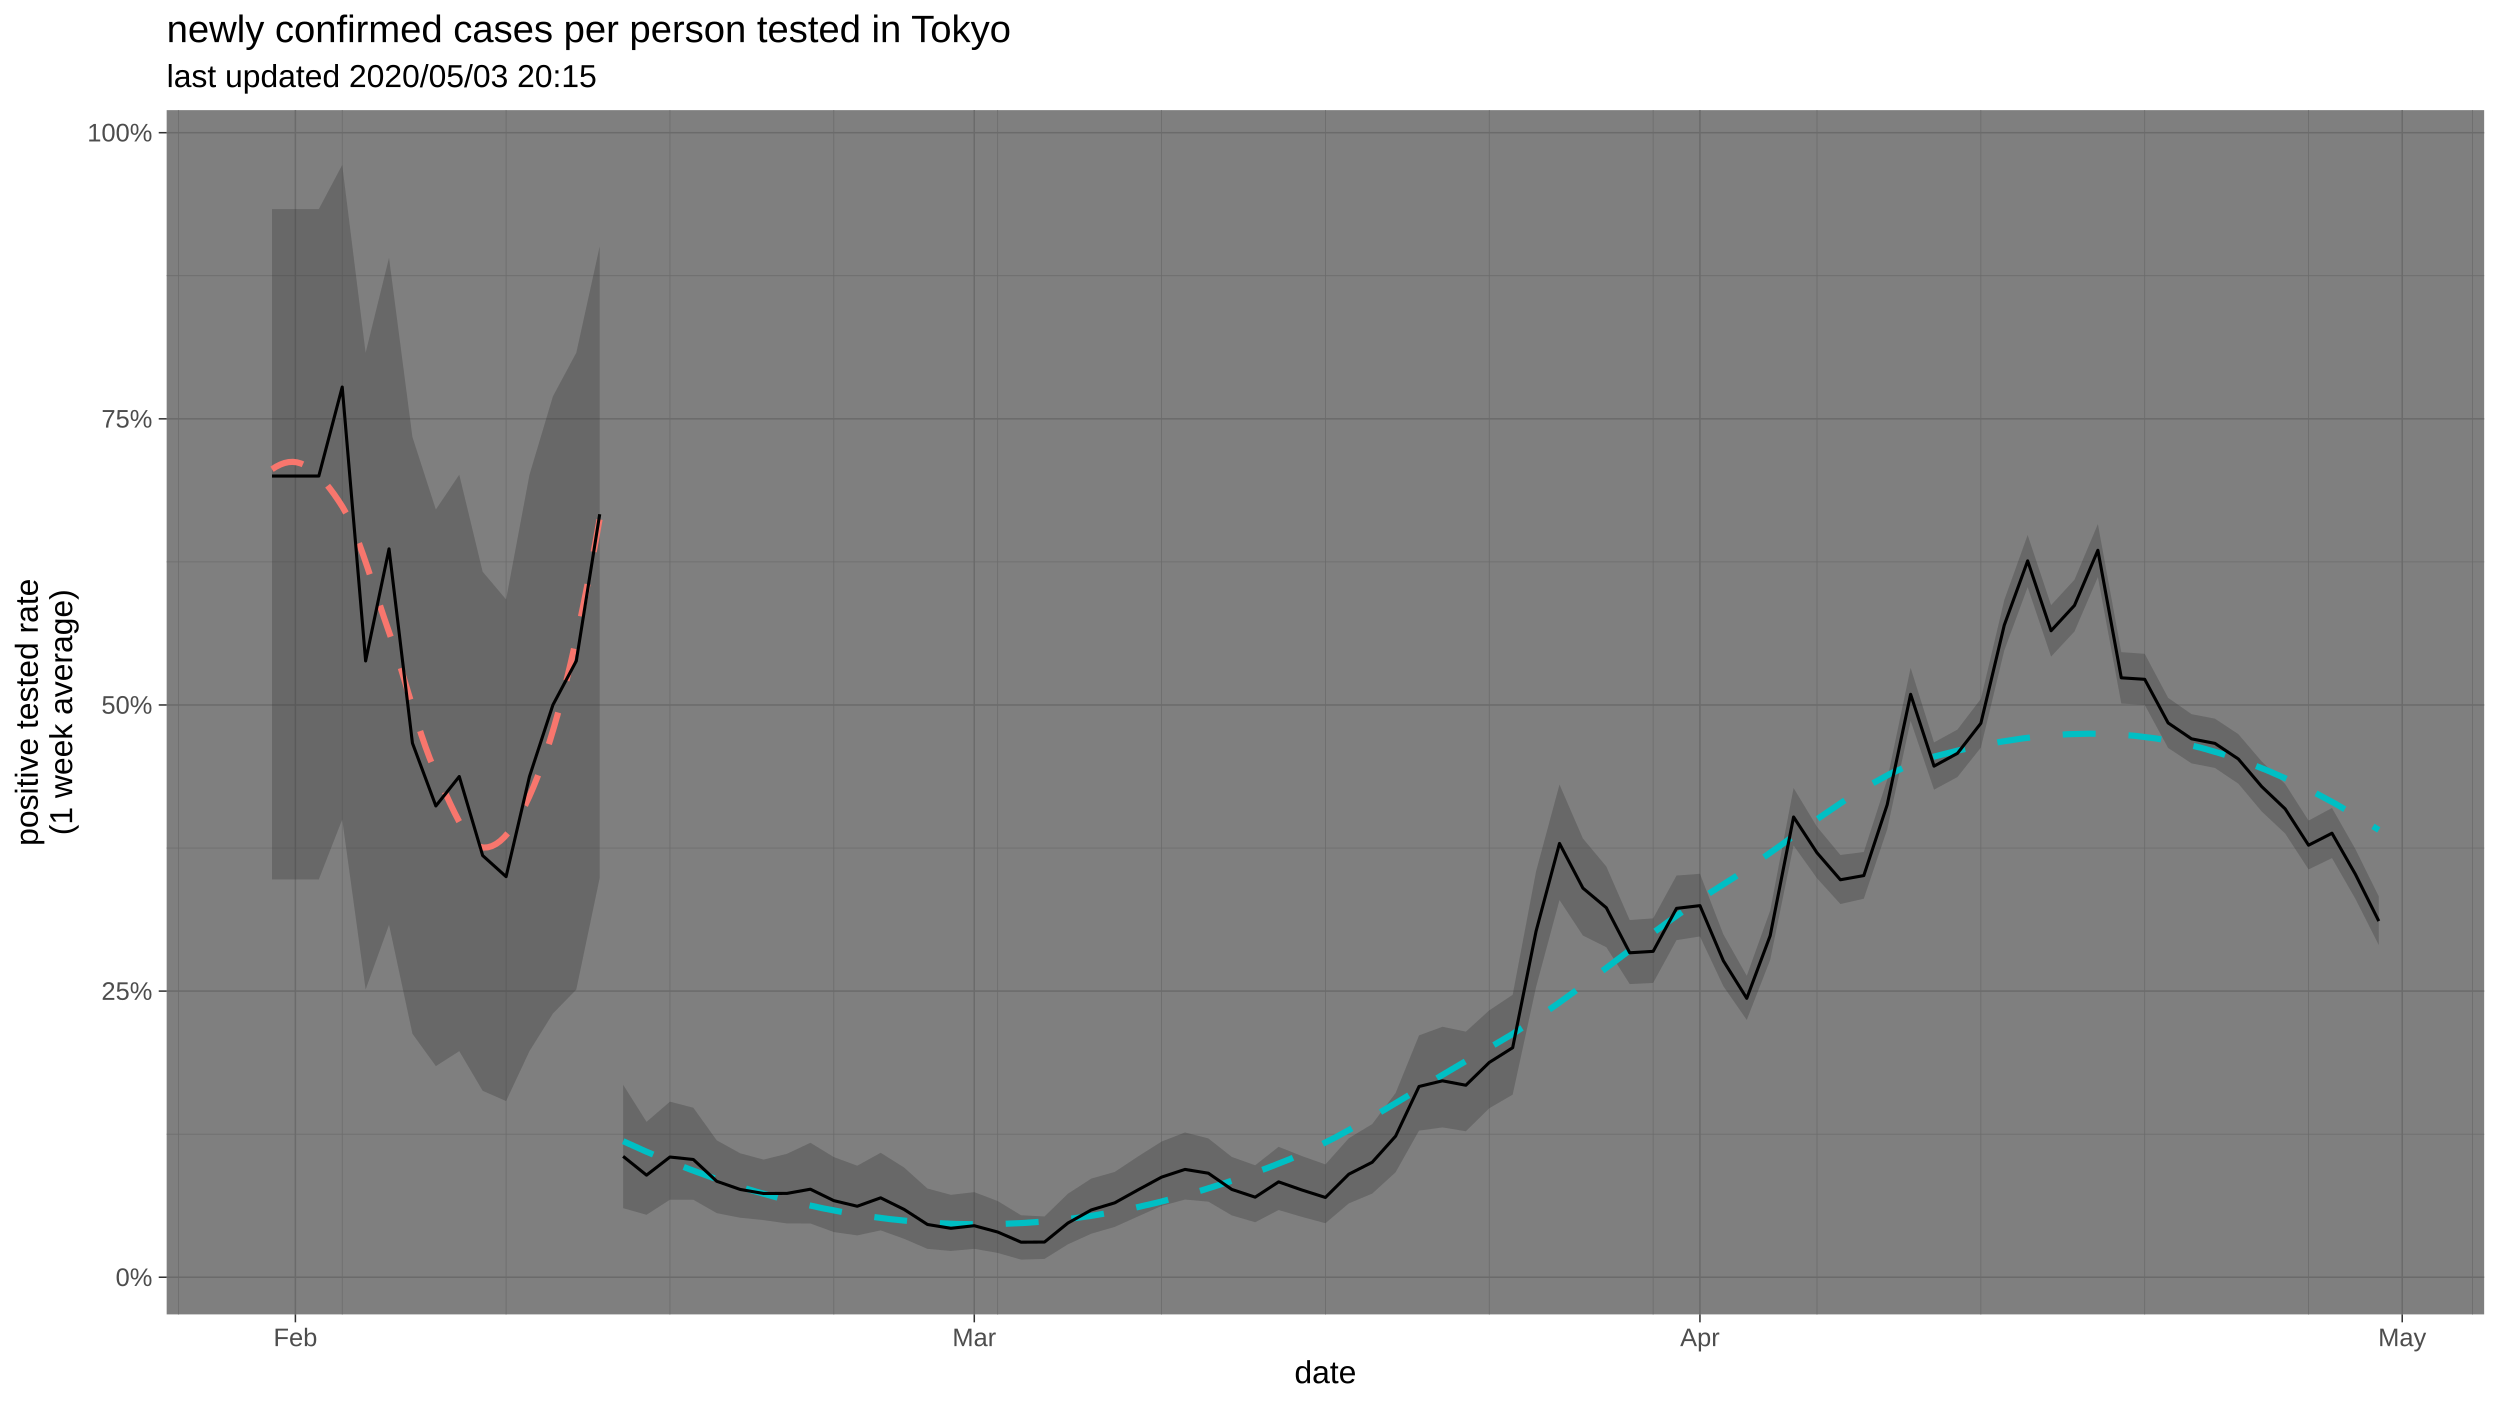
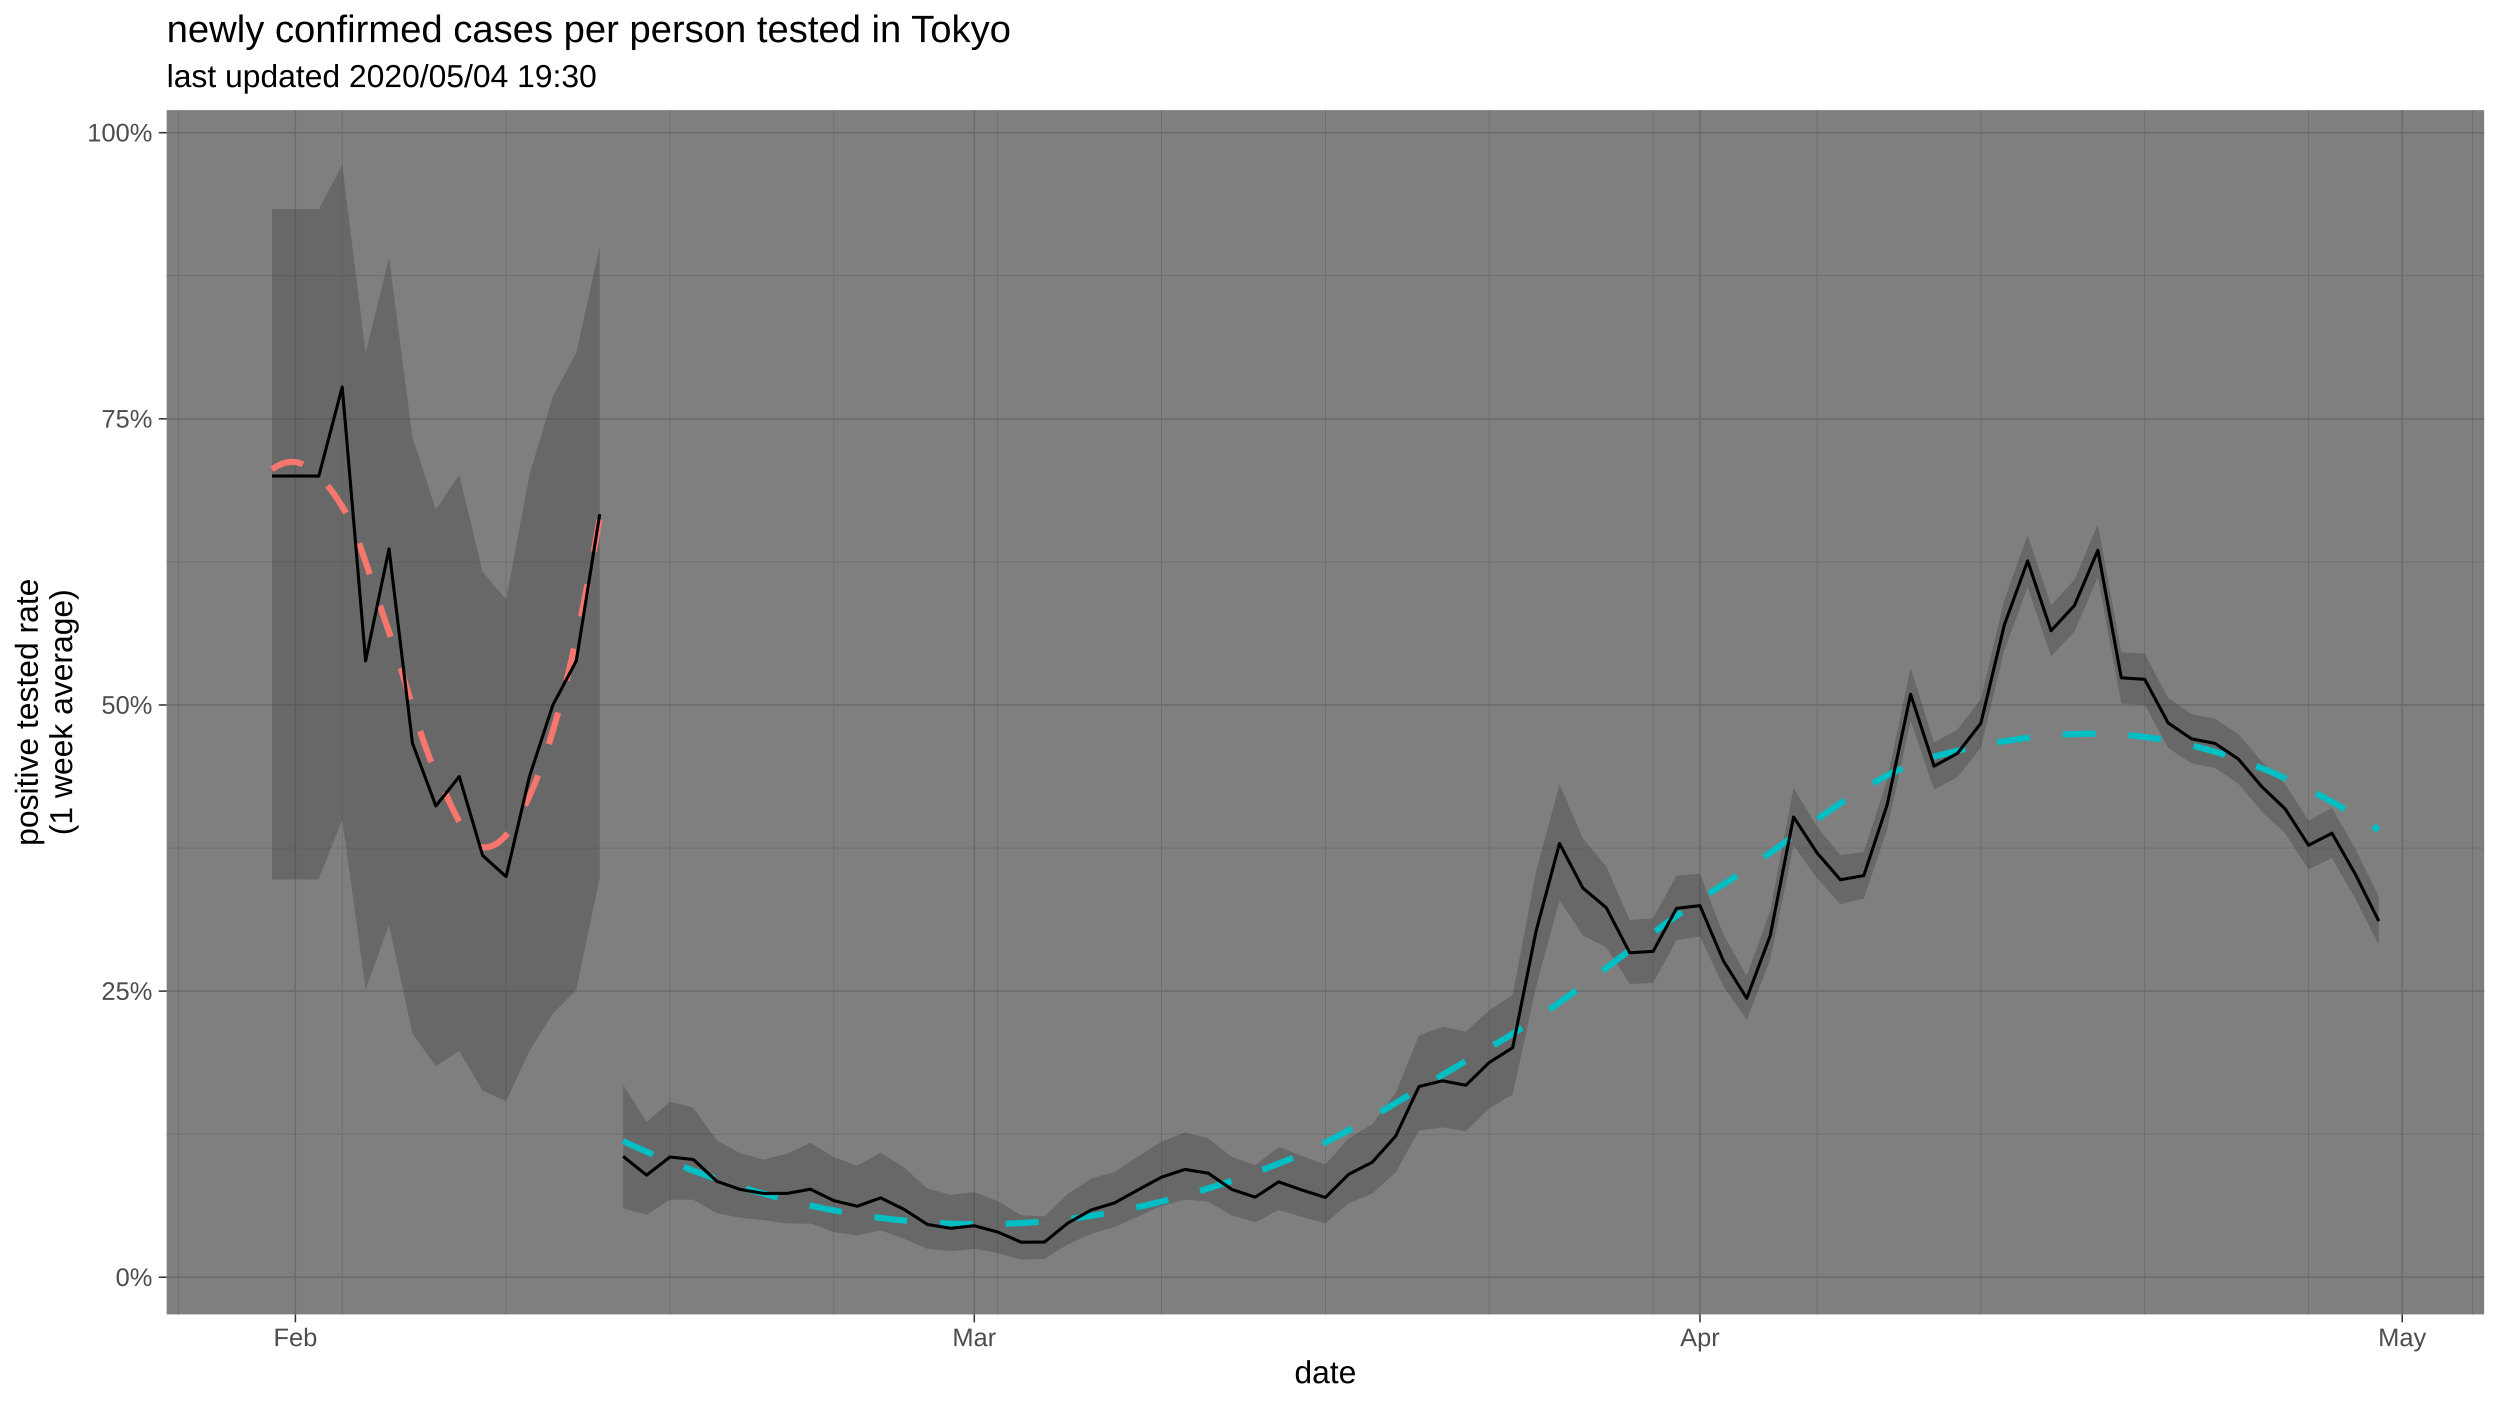
<svg xmlns="http://www.w3.org/2000/svg" viewBox="0 0 864.00 486.00">
  <defs>
    <style type="text/css">
    line, polyline, polygon, path, rect, circle {
      fill: none;
      stroke: #000000;
      stroke-linecap: round;
      stroke-linejoin: round;
      stroke-miterlimit: 10.00;
    }
  </style>
  </defs>
  <rect width="100%" height="100%" style="stroke: none; fill: #FFFFFF;" />
  <rect x="0" y="-0" width="864.00" height="486.00" style="stroke-width: 1.07; stroke: #FFFFFF; fill: #FFFFFF;" />
  <defs>
    <clipPath id="cpNTcuNjB8ODU4LjUyfDQ1NC4yNXwzOC4wNw==">
      <rect x="57.60" y="38.07" width="800.92" height="416.18" />
    </clipPath>
  </defs>
  <rect x="57.60" y="38.07" width="800.92" height="416.18" style="stroke-width: 1.07; stroke: none; fill: #7F7F7F;" clip-path="url(#cpNTcuNjB8ODU4LjUyfDQ1NC4yNXwzOC4wNw==)" />
  <polyline points="57.60,391.97 858.52,391.97 " style="stroke-width: 0.27; stroke: #6B6B6B; stroke-linecap: butt;" clip-path="url(#cpNTcuNjB8ODU4LjUyfDQ1NC4yNXwzOC4wNw==)" />
  <polyline points="57.60,293.08 858.52,293.08 " style="stroke-width: 0.27; stroke: #6B6B6B; stroke-linecap: butt;" clip-path="url(#cpNTcuNjB8ODU4LjUyfDQ1NC4yNXwzOC4wNw==)" />
  <polyline points="57.60,194.19 858.52,194.19 " style="stroke-width: 0.27; stroke: #6B6B6B; stroke-linecap: butt;" clip-path="url(#cpNTcuNjB8ODU4LjUyfDQ1NC4yNXwzOC4wNw==)" />
  <polyline points="57.60,95.30 858.52,95.30 " style="stroke-width: 0.27; stroke: #6B6B6B; stroke-linecap: butt;" clip-path="url(#cpNTcuNjB8ODU4LjUyfDQ1NC4yNXwzOC4wNw==)" />
  <polyline points="61.64,454.25 61.64,38.07 " style="stroke-width: 0.27; stroke: #6B6B6B; stroke-linecap: butt;" clip-path="url(#cpNTcuNjB8ODU4LjUyfDQ1NC4yNXwzOC4wNw==)" />
  <polyline points="118.27,454.25 118.27,38.07 " style="stroke-width: 0.27; stroke: #6B6B6B; stroke-linecap: butt;" clip-path="url(#cpNTcuNjB8ODU4LjUyfDQ1NC4yNXwzOC4wNw==)" />
  <polyline points="174.90,454.25 174.90,38.07 " style="stroke-width: 0.27; stroke: #6B6B6B; stroke-linecap: butt;" clip-path="url(#cpNTcuNjB8ODU4LjUyfDQ1NC4yNXwzOC4wNw==)" />
  <polyline points="231.53,454.25 231.53,38.07 " style="stroke-width: 0.27; stroke: #6B6B6B; stroke-linecap: butt;" clip-path="url(#cpNTcuNjB8ODU4LjUyfDQ1NC4yNXwzOC4wNw==)" />
  <polyline points="288.17,454.25 288.17,38.07 " style="stroke-width: 0.27; stroke: #6B6B6B; stroke-linecap: butt;" clip-path="url(#cpNTcuNjB8ODU4LjUyfDQ1NC4yNXwzOC4wNw==)" />
  <polyline points="344.80,454.25 344.80,38.07 " style="stroke-width: 0.27; stroke: #6B6B6B; stroke-linecap: butt;" clip-path="url(#cpNTcuNjB8ODU4LjUyfDQ1NC4yNXwzOC4wNw==)" />
  <polyline points="401.43,454.25 401.43,38.07 " style="stroke-width: 0.27; stroke: #6B6B6B; stroke-linecap: butt;" clip-path="url(#cpNTcuNjB8ODU4LjUyfDQ1NC4yNXwzOC4wNw==)" />
  <polyline points="458.06,454.25 458.06,38.07 " style="stroke-width: 0.27; stroke: #6B6B6B; stroke-linecap: butt;" clip-path="url(#cpNTcuNjB8ODU4LjUyfDQ1NC4yNXwzOC4wNw==)" />
  <polyline points="514.69,454.25 514.69,38.07 " style="stroke-width: 0.27; stroke: #6B6B6B; stroke-linecap: butt;" clip-path="url(#cpNTcuNjB8ODU4LjUyfDQ1NC4yNXwzOC4wNw==)" />
  <polyline points="571.32,454.25 571.32,38.07 " style="stroke-width: 0.27; stroke: #6B6B6B; stroke-linecap: butt;" clip-path="url(#cpNTcuNjB8ODU4LjUyfDQ1NC4yNXwzOC4wNw==)" />
  <polyline points="627.95,454.25 627.95,38.07 " style="stroke-width: 0.27; stroke: #6B6B6B; stroke-linecap: butt;" clip-path="url(#cpNTcuNjB8ODU4LjUyfDQ1NC4yNXwzOC4wNw==)" />
  <polyline points="684.58,454.25 684.58,38.07 " style="stroke-width: 0.27; stroke: #6B6B6B; stroke-linecap: butt;" clip-path="url(#cpNTcuNjB8ODU4LjUyfDQ1NC4yNXwzOC4wNw==)" />
  <polyline points="741.21,454.25 741.21,38.07 " style="stroke-width: 0.27; stroke: #6B6B6B; stroke-linecap: butt;" clip-path="url(#cpNTcuNjB8ODU4LjUyfDQ1NC4yNXwzOC4wNw==)" />
  <polyline points="797.84,454.25 797.84,38.07 " style="stroke-width: 0.27; stroke: #6B6B6B; stroke-linecap: butt;" clip-path="url(#cpNTcuNjB8ODU4LjUyfDQ1NC4yNXwzOC4wNw==)" />
  <polyline points="854.48,454.25 854.48,38.07 " style="stroke-width: 0.27; stroke: #6B6B6B; stroke-linecap: butt;" clip-path="url(#cpNTcuNjB8ODU4LjUyfDQ1NC4yNXwzOC4wNw==)" />
  <polyline points="57.60,441.42 858.52,441.42 " style="stroke-width: 0.53; stroke: #6B6B6B; stroke-linecap: butt;" clip-path="url(#cpNTcuNjB8ODU4LjUyfDQ1NC4yNXwzOC4wNw==)" />
  <polyline points="57.60,342.53 858.52,342.53 " style="stroke-width: 0.53; stroke: #6B6B6B; stroke-linecap: butt;" clip-path="url(#cpNTcuNjB8ODU4LjUyfDQ1NC4yNXwzOC4wNw==)" />
  <polyline points="57.60,243.64 858.52,243.64 " style="stroke-width: 0.53; stroke: #6B6B6B; stroke-linecap: butt;" clip-path="url(#cpNTcuNjB8ODU4LjUyfDQ1NC4yNXwzOC4wNw==)" />
  <polyline points="57.60,144.74 858.52,144.74 " style="stroke-width: 0.53; stroke: #6B6B6B; stroke-linecap: butt;" clip-path="url(#cpNTcuNjB8ODU4LjUyfDQ1NC4yNXwzOC4wNw==)" />
  <polyline points="57.60,45.85 858.52,45.85 " style="stroke-width: 0.53; stroke: #6B6B6B; stroke-linecap: butt;" clip-path="url(#cpNTcuNjB8ODU4LjUyfDQ1NC4yNXwzOC4wNw==)" />
  <polyline points="102.09,454.25 102.09,38.07 " style="stroke-width: 0.53; stroke: #6B6B6B; stroke-linecap: butt;" clip-path="url(#cpNTcuNjB8ODU4LjUyfDQ1NC4yNXwzOC4wNw==)" />
  <polyline points="336.71,454.25 336.71,38.07 " style="stroke-width: 0.53; stroke: #6B6B6B; stroke-linecap: butt;" clip-path="url(#cpNTcuNjB8ODU4LjUyfDQ1NC4yNXwzOC4wNw==)" />
  <polyline points="587.50,454.25 587.50,38.07 " style="stroke-width: 0.53; stroke: #6B6B6B; stroke-linecap: butt;" clip-path="url(#cpNTcuNjB8ODU4LjUyfDQ1NC4yNXwzOC4wNw==)" />
  <polyline points="830.21,454.25 830.21,38.07 " style="stroke-width: 0.53; stroke: #6B6B6B; stroke-linecap: butt;" clip-path="url(#cpNTcuNjB8ODU4LjUyfDQ1NC4yNXwzOC4wNw==)" />
  <polygon points="94.00,72.25 102.09,72.25 110.18,72.25 118.27,56.99 126.36,121.89 134.45,89.07 142.54,151.02 150.63,176.09 158.72,164.04 166.81,197.58 174.90,207.17 182.99,164.04 191.08,136.98 199.17,121.89 207.26,85.11 207.26,303.42 199.17,341.99 191.08,350.30 182.99,363.28 174.90,380.54 166.81,376.99 158.72,363.28 150.63,368.46 142.54,357.29 134.45,319.62 126.36,341.99 118.27,283.23 110.18,303.94 102.09,303.94 94.00,303.94 " style="stroke-width: 1.07; stroke: none; fill: #333333; fill-opacity: 0.30;" clip-path="url(#cpNTcuNjB8ODU4LjUyfDQ1NC4yNXwzOC4wNw==)" />
  <polygon points="215.35,374.87 223.44,387.70 231.53,380.73 239.62,382.83 247.71,394.09 255.80,398.57 263.89,400.75 271.98,398.74 280.07,394.93 288.17,399.88 296.26,402.86 304.35,398.39 312.44,403.48 320.53,410.75 328.62,412.93 336.71,412.00 344.80,415.07 352.89,419.99 360.98,420.40 369.07,412.54 377.16,407.30 385.25,405.01 393.34,399.64 401.43,394.52 409.52,391.37 417.61,393.43 425.70,399.83 433.79,402.71 441.88,396.33 449.97,399.54 458.06,402.42 466.15,393.36 474.24,388.47 482.33,377.71 490.42,357.82 498.51,354.84 506.60,356.53 514.69,349.16 522.78,343.77 530.87,301.09 538.96,271.13 547.05,289.77 555.14,299.45 563.23,317.96 571.32,317.38 579.41,302.58 587.50,301.97 595.59,322.90 603.68,337.22 611.77,314.69 619.86,272.32 627.95,285.73 636.04,295.48 644.13,294.43 652.22,269.44 660.31,230.79 668.40,256.57 676.49,252.13 684.58,241.53 692.67,207.37 700.76,184.88 708.85,209.13 716.94,200.33 725.03,181.09 733.12,225.37 741.21,225.95 749.30,241.16 757.39,246.81 765.48,248.36 773.57,253.72 781.66,263.17 789.75,270.93 797.84,283.59 805.93,279.22 814.02,293.43 822.11,309.80 822.11,326.63 814.02,310.64 805.93,296.57 797.84,300.48 789.75,288.07 781.66,280.47 773.57,270.84 765.48,265.42 757.39,263.83 749.30,258.50 741.21,243.62 733.12,243.15 725.03,199.46 716.94,218.25 708.85,226.94 700.76,202.94 692.67,224.85 684.58,258.40 676.49,268.55 668.40,272.93 660.31,249.13 652.22,286.63 644.13,310.61 636.04,312.44 627.95,303.54 619.86,292.22 611.77,331.79 603.68,352.51 595.59,340.84 587.50,323.65 579.41,324.91 571.32,339.71 563.23,340.10 555.14,327.37 547.05,323.33 538.96,311.07 530.87,341.11 522.78,378.31 514.69,383.02 506.60,390.97 498.51,389.64 490.42,390.75 482.33,405.14 474.24,412.51 466.15,415.90 458.06,422.76 449.97,420.57 441.88,418.19 433.79,422.42 425.70,420.04 417.61,415.30 409.52,414.58 401.43,416.76 393.34,420.39 385.25,424.02 377.16,426.37 369.07,430.04 360.98,435.09 352.89,435.33 344.80,433.03 336.71,431.60 328.62,432.34 320.53,431.62 312.44,428.14 304.35,425.22 296.26,426.96 288.17,425.81 280.07,422.85 271.98,422.83 263.89,421.68 255.80,420.86 247.71,419.27 239.62,414.64 231.53,414.62 223.44,419.84 215.35,417.55 " style="stroke-width: 1.07; stroke: none; fill: #333333; fill-opacity: 0.30;" clip-path="url(#cpNTcuNjB8ODU4LjUyfDQ1NC4yNXwzOC4wNw==)" />
  <polyline points="94.00,162.17 95.44,161.27 96.87,160.55 98.30,160.02 99.74,159.70 101.17,159.62 102.60,159.78 104.04,160.19 105.47,160.83 106.90,161.69 108.34,162.77 109.77,164.04 111.21,165.50 112.64,167.13 114.07,168.93 115.51,170.88 116.94,172.97 118.37,175.18 119.81,177.74 121.24,180.75 122.68,184.15 124.11,187.88 125.54,191.87 126.98,196.05 128.41,200.36 129.84,204.73 131.28,209.10 132.71,213.41 134.15,217.58 135.58,221.71 137.01,226.10 138.45,230.68 139.88,235.38 141.31,240.13 142.75,244.84 144.18,249.46 145.61,253.90 147.05,258.09 148.48,261.96 149.92,265.44 151.35,268.53 152.78,271.63 154.22,274.76 155.65,277.85 157.08,280.83 158.52,283.63 159.95,286.19 161.39,288.43 162.82,290.30 164.25,291.71 165.69,292.61 167.12,292.93 168.55,292.83 169.99,292.42 171.42,291.69 172.85,290.66 174.29,289.32 175.72,287.69 177.16,285.77 178.59,283.57 180.02,281.10 181.46,278.35 182.89,275.34 184.32,272.05 185.76,268.47 187.19,264.60 188.63,260.43 190.06,255.96 191.49,251.19 192.93,246.13 194.36,240.77 195.79,235.11 197.23,229.16 198.66,222.90 200.10,216.35 201.53,209.50 202.96,202.36 204.40,194.93 205.83,187.19 207.26,179.16 " style="stroke-width: 2.13; stroke: #F8766D; stroke-dasharray: 11.38,11.38; stroke-linecap: butt;" clip-path="url(#cpNTcuNjB8ODU4LjUyfDQ1NC4yNXwzOC4wNw==)" />
  <polyline points="215.35,394.39 223.03,397.86 230.71,401.10 238.40,404.13 246.08,406.93 253.76,409.51 261.44,411.87 269.12,414.01 276.80,415.92 284.48,417.61 292.16,419.08 299.84,420.31 307.52,421.32 315.20,422.11 322.88,422.66 330.56,423.00 338.24,423.11 345.92,423.00 353.60,422.67 361.28,422.12 368.96,421.33 376.64,420.28 384.33,418.99 392.01,417.45 399.69,415.68 407.37,413.68 415.05,411.48 422.73,409.06 430.41,406.44 438.09,403.63 445.77,400.60 453.45,397.14 461.13,393.28 468.81,389.10 476.49,384.70 484.17,380.14 491.85,375.50 499.53,370.88 507.21,366.34 514.89,361.97 522.57,357.45 530.26,352.49 537.94,347.18 545.62,341.62 553.30,335.90 560.98,330.11 568.66,324.35 576.34,318.69 584.02,313.24 591.70,308.09 599.38,303.22 607.06,298.04 614.74,292.61 622.42,287.09 630.10,281.66 637.78,276.46 645.46,271.68 653.14,267.47 660.82,264.00 668.50,261.45 676.18,259.50 683.87,257.79 691.55,256.34 699.23,255.17 706.91,254.30 714.59,253.75 722.27,253.55 729.95,253.72 737.63,254.27 745.31,255.24 752.99,256.63 760.67,258.44 768.35,260.67 776.03,263.29 783.71,266.31 791.39,269.70 799.07,273.46 806.75,277.57 814.43,282.04 822.11,286.84 " style="stroke-width: 2.13; stroke: #00BFC4; stroke-dasharray: 11.38,11.38; stroke-linecap: butt;" clip-path="url(#cpNTcuNjB8ODU4LjUyfDQ1NC4yNXwzOC4wNw==)" />
  <polyline points="94.00,164.52 102.09,164.52 110.18,164.52 118.27,133.76 126.36,228.42 134.45,189.69 142.54,256.82 150.63,278.54 158.72,268.36 166.81,295.68 174.90,302.97 182.99,268.36 191.08,243.64 199.17,228.42 207.26,177.71 " style="stroke-width: 1.07; stroke-linecap: butt;" clip-path="url(#cpNTcuNjB8ODU4LjUyfDQ1NC4yNXwzOC4wNw==)" />
  <polyline points="215.35,399.63 223.44,406.13 231.53,399.87 239.62,400.72 247.71,408.25 255.80,411.07 263.89,412.47 271.98,412.44 280.07,410.99 288.17,414.94 296.26,416.88 304.35,413.97 312.44,417.97 320.53,423.18 328.62,424.50 336.71,423.61 344.80,425.79 352.89,429.30 360.98,429.25 369.07,422.68 377.16,418.15 385.25,415.70 393.34,411.20 401.43,406.82 409.52,404.15 417.61,405.46 425.70,411.06 433.79,413.74 441.88,408.45 449.97,411.28 458.06,413.84 466.15,405.80 474.24,401.67 482.33,392.64 490.42,375.49 498.51,373.53 506.60,375.06 514.69,367.18 522.78,362.08 530.87,321.80 538.96,291.49 547.05,306.93 555.14,313.71 563.23,329.28 571.32,328.79 579.41,313.93 587.50,312.99 595.59,332.04 603.68,345.02 611.77,323.38 619.86,282.35 627.95,294.72 636.04,304.05 644.13,302.60 652.22,278.09 660.31,239.95 668.40,264.78 676.49,260.36 684.58,249.97 692.67,216.07 700.76,193.83 708.85,217.99 716.94,209.23 725.03,190.18 733.12,234.25 741.21,234.77 749.30,249.84 757.39,255.34 765.48,256.91 773.57,262.31 781.66,271.86 789.75,279.55 797.84,292.10 805.93,287.96 814.02,302.13 822.11,318.33 " style="stroke-width: 1.07; stroke-linecap: butt;" clip-path="url(#cpNTcuNjB8ODU4LjUyfDQ1NC4yNXwzOC4wNw==)" />
  <defs>
    <clipPath id="cpMC4wMHw4NjQuMDB8NDg2LjAwfDAuMDA=">
      <rect x="0.00" y="0.00" width="864.00" height="486.00" />
    </clipPath>
  </defs>
  <g clip-path="url(#cpMC4wMHw4NjQuMDB8NDg2LjAwfDAuMDA=)">
    <text x="39.95" y="444.45" style="font-size: 8.80px; fill: #4D4D4D; font-family: Liberation Sans;" textLength="12.72px" lengthAdjust="spacingAndGlyphs">0%</text>
  </g>
  <g clip-path="url(#cpMC4wMHw4NjQuMDB8NDg2LjAwfDAuMDA=)">
    <text x="35.05" y="345.55" style="font-size: 8.80px; fill: #4D4D4D; font-family: Liberation Sans;" textLength="17.61px" lengthAdjust="spacingAndGlyphs">25%</text>
  </g>
  <g clip-path="url(#cpMC4wMHw4NjQuMDB8NDg2LjAwfDAuMDA=)">
    <text x="35.05" y="246.66" style="font-size: 8.80px; fill: #4D4D4D; font-family: Liberation Sans;" textLength="17.61px" lengthAdjust="spacingAndGlyphs">50%</text>
  </g>
  <g clip-path="url(#cpMC4wMHw4NjQuMDB8NDg2LjAwfDAuMDA=)">
    <text x="35.05" y="147.77" style="font-size: 8.80px; fill: #4D4D4D; font-family: Liberation Sans;" textLength="17.61px" lengthAdjust="spacingAndGlyphs">75%</text>
  </g>
  <g clip-path="url(#cpMC4wMHw4NjQuMDB8NDg2LjAwfDAuMDA=)">
    <text x="30.16" y="48.88" style="font-size: 8.80px; fill: #4D4D4D; font-family: Liberation Sans;" textLength="22.51px" lengthAdjust="spacingAndGlyphs">100%</text>
  </g>
  <polyline points="54.86,441.42 57.60,441.42 " style="stroke-width: 0.53; stroke: #333333; stroke-linecap: butt;" clip-path="url(#cpMC4wMHw4NjQuMDB8NDg2LjAwfDAuMDA=)" />
  <polyline points="54.86,342.53 57.60,342.53 " style="stroke-width: 0.53; stroke: #333333; stroke-linecap: butt;" clip-path="url(#cpMC4wMHw4NjQuMDB8NDg2LjAwfDAuMDA=)" />
  <polyline points="54.86,243.64 57.60,243.64 " style="stroke-width: 0.53; stroke: #333333; stroke-linecap: butt;" clip-path="url(#cpMC4wMHw4NjQuMDB8NDg2LjAwfDAuMDA=)" />
  <polyline points="54.86,144.74 57.60,144.74 " style="stroke-width: 0.53; stroke: #333333; stroke-linecap: butt;" clip-path="url(#cpMC4wMHw4NjQuMDB8NDg2LjAwfDAuMDA=)" />
  <polyline points="54.86,45.85 57.60,45.85 " style="stroke-width: 0.53; stroke: #333333; stroke-linecap: butt;" clip-path="url(#cpMC4wMHw4NjQuMDB8NDg2LjAwfDAuMDA=)" />
  <polyline points="102.09,456.99 102.09,454.25 " style="stroke-width: 0.53; stroke: #333333; stroke-linecap: butt;" clip-path="url(#cpMC4wMHw4NjQuMDB8NDg2LjAwfDAuMDA=)" />
  <polyline points="336.71,456.99 336.71,454.25 " style="stroke-width: 0.53; stroke: #333333; stroke-linecap: butt;" clip-path="url(#cpMC4wMHw4NjQuMDB8NDg2LjAwfDAuMDA=)" />
  <polyline points="587.50,456.99 587.50,454.25 " style="stroke-width: 0.53; stroke: #333333; stroke-linecap: butt;" clip-path="url(#cpMC4wMHw4NjQuMDB8NDg2LjAwfDAuMDA=)" />
  <polyline points="830.21,456.99 830.21,454.25 " style="stroke-width: 0.53; stroke: #333333; stroke-linecap: butt;" clip-path="url(#cpMC4wMHw4NjQuMDB8NDg2LjAwfDAuMDA=)" />
  <g clip-path="url(#cpMC4wMHw4NjQuMDB8NDg2LjAwfDAuMDA=)">
    <text x="94.51" y="465.23" style="font-size: 8.80px; fill: #4D4D4D; font-family: Liberation Sans;" textLength="15.16px" lengthAdjust="spacingAndGlyphs">Feb</text>
  </g>
  <g clip-path="url(#cpMC4wMHw4NjQuMDB8NDg2LjAwfDAuMDA=)">
    <text x="329.13" y="465.23" style="font-size: 8.80px; fill: #4D4D4D; font-family: Liberation Sans;" textLength="15.16px" lengthAdjust="spacingAndGlyphs">Mar</text>
  </g>
  <g clip-path="url(#cpMC4wMHw4NjQuMDB8NDg2LjAwfDAuMDA=)">
    <text x="580.65" y="465.23" style="font-size: 8.80px; fill: #4D4D4D; font-family: Liberation Sans;" textLength="13.69px" lengthAdjust="spacingAndGlyphs">Apr</text>
  </g>
  <g clip-path="url(#cpMC4wMHw4NjQuMDB8NDg2LjAwfDAuMDA=)">
    <text x="821.89" y="465.23" style="font-size: 8.80px; fill: #4D4D4D; font-family: Liberation Sans;" textLength="16.62px" lengthAdjust="spacingAndGlyphs">May</text>
  </g>
  <g clip-path="url(#cpMC4wMHw4NjQuMDB8NDg2LjAwfDAuMDA=)">
    <text x="447.35" y="478.03" style="font-size: 11.00px; font-family: Liberation Sans;" textLength="21.41px" lengthAdjust="spacingAndGlyphs">date</text>
  </g>
  <g clip-path="url(#cpMC4wMHw4NjQuMDB8NDg2LjAwfDAuMDA=)">
    <text transform="translate(13.05,292.32) rotate(-90)" style="font-size: 11.00px; font-family: Liberation Sans;" textLength="92.33px" lengthAdjust="spacingAndGlyphs">positive tested rate</text>
  </g>
  <g clip-path="url(#cpMC4wMHw4NjQuMDB8NDg2LjAwfDAuMDA=)">
    <text transform="translate(24.93,288.65) rotate(-90)" style="font-size: 11.00px; font-family: Liberation Sans;" textLength="84.99px" lengthAdjust="spacingAndGlyphs">(1 week average)</text>
  </g>
  <g clip-path="url(#cpMC4wMHw4NjQuMDB8NDg2LjAwfDAuMDA=)">
-     <text x="57.60" y="30.10" style="font-size: 11.00px; font-family: Liberation Sans;" textLength="148.63px" lengthAdjust="spacingAndGlyphs">last updated 2020/05/03 20:15</text>
+     <text x="57.60" y="30.10" style="font-size: 11.00px; font-family: Liberation Sans;" textLength="148.63px" lengthAdjust="spacingAndGlyphs">last updated 2020/05/04 19:30</text>
  </g>
  <g clip-path="url(#cpMC4wMHw4NjQuMDB8NDg2LjAwfDAuMDA=)">
    <text x="57.60" y="14.56" style="font-size: 13.20px; font-family: Liberation Sans;" textLength="293.47px" lengthAdjust="spacingAndGlyphs">newly confirmed cases per person tested in Tokyo</text>
  </g>
</svg>
